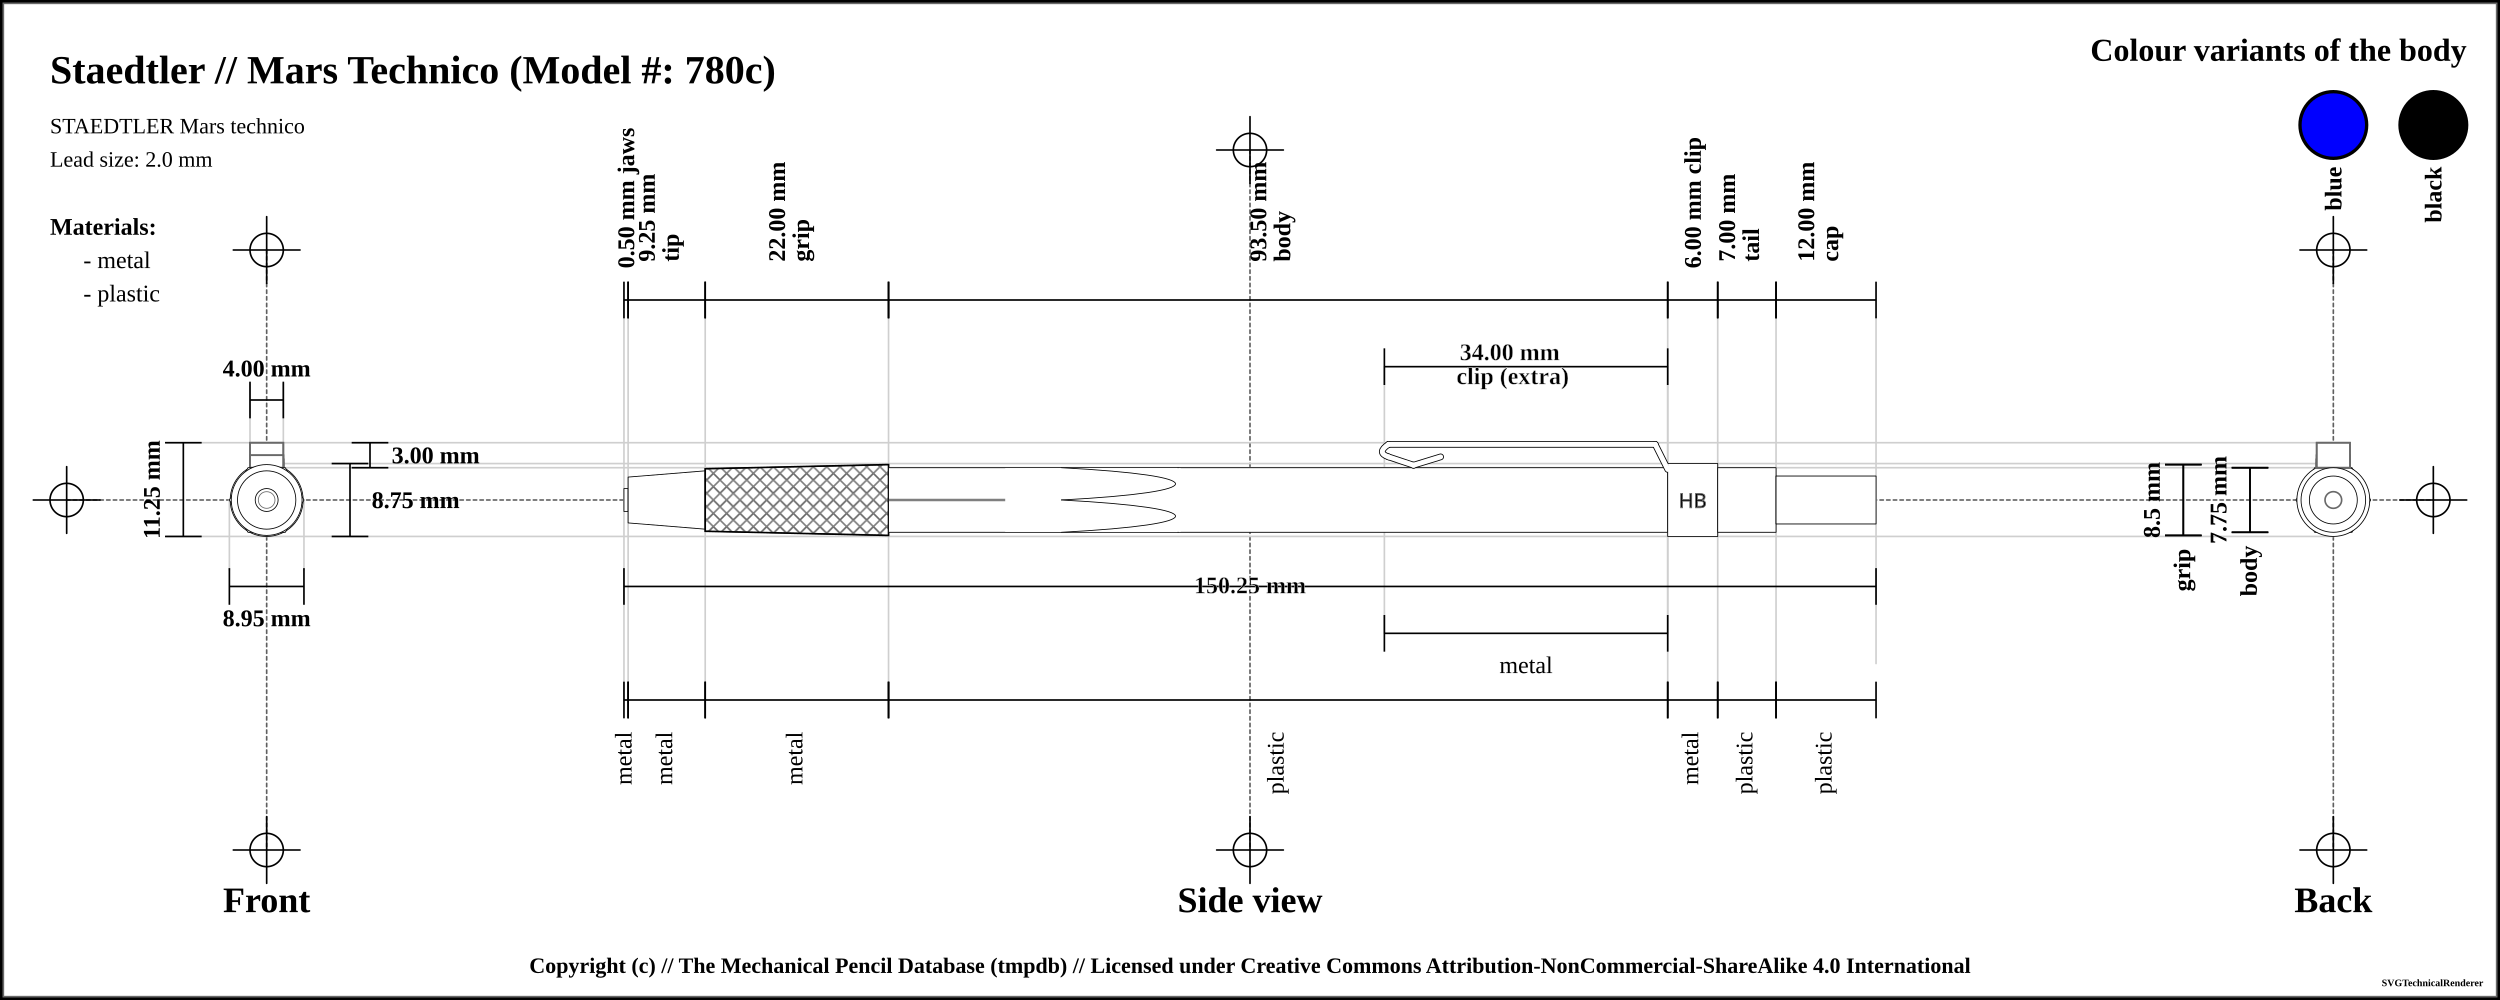
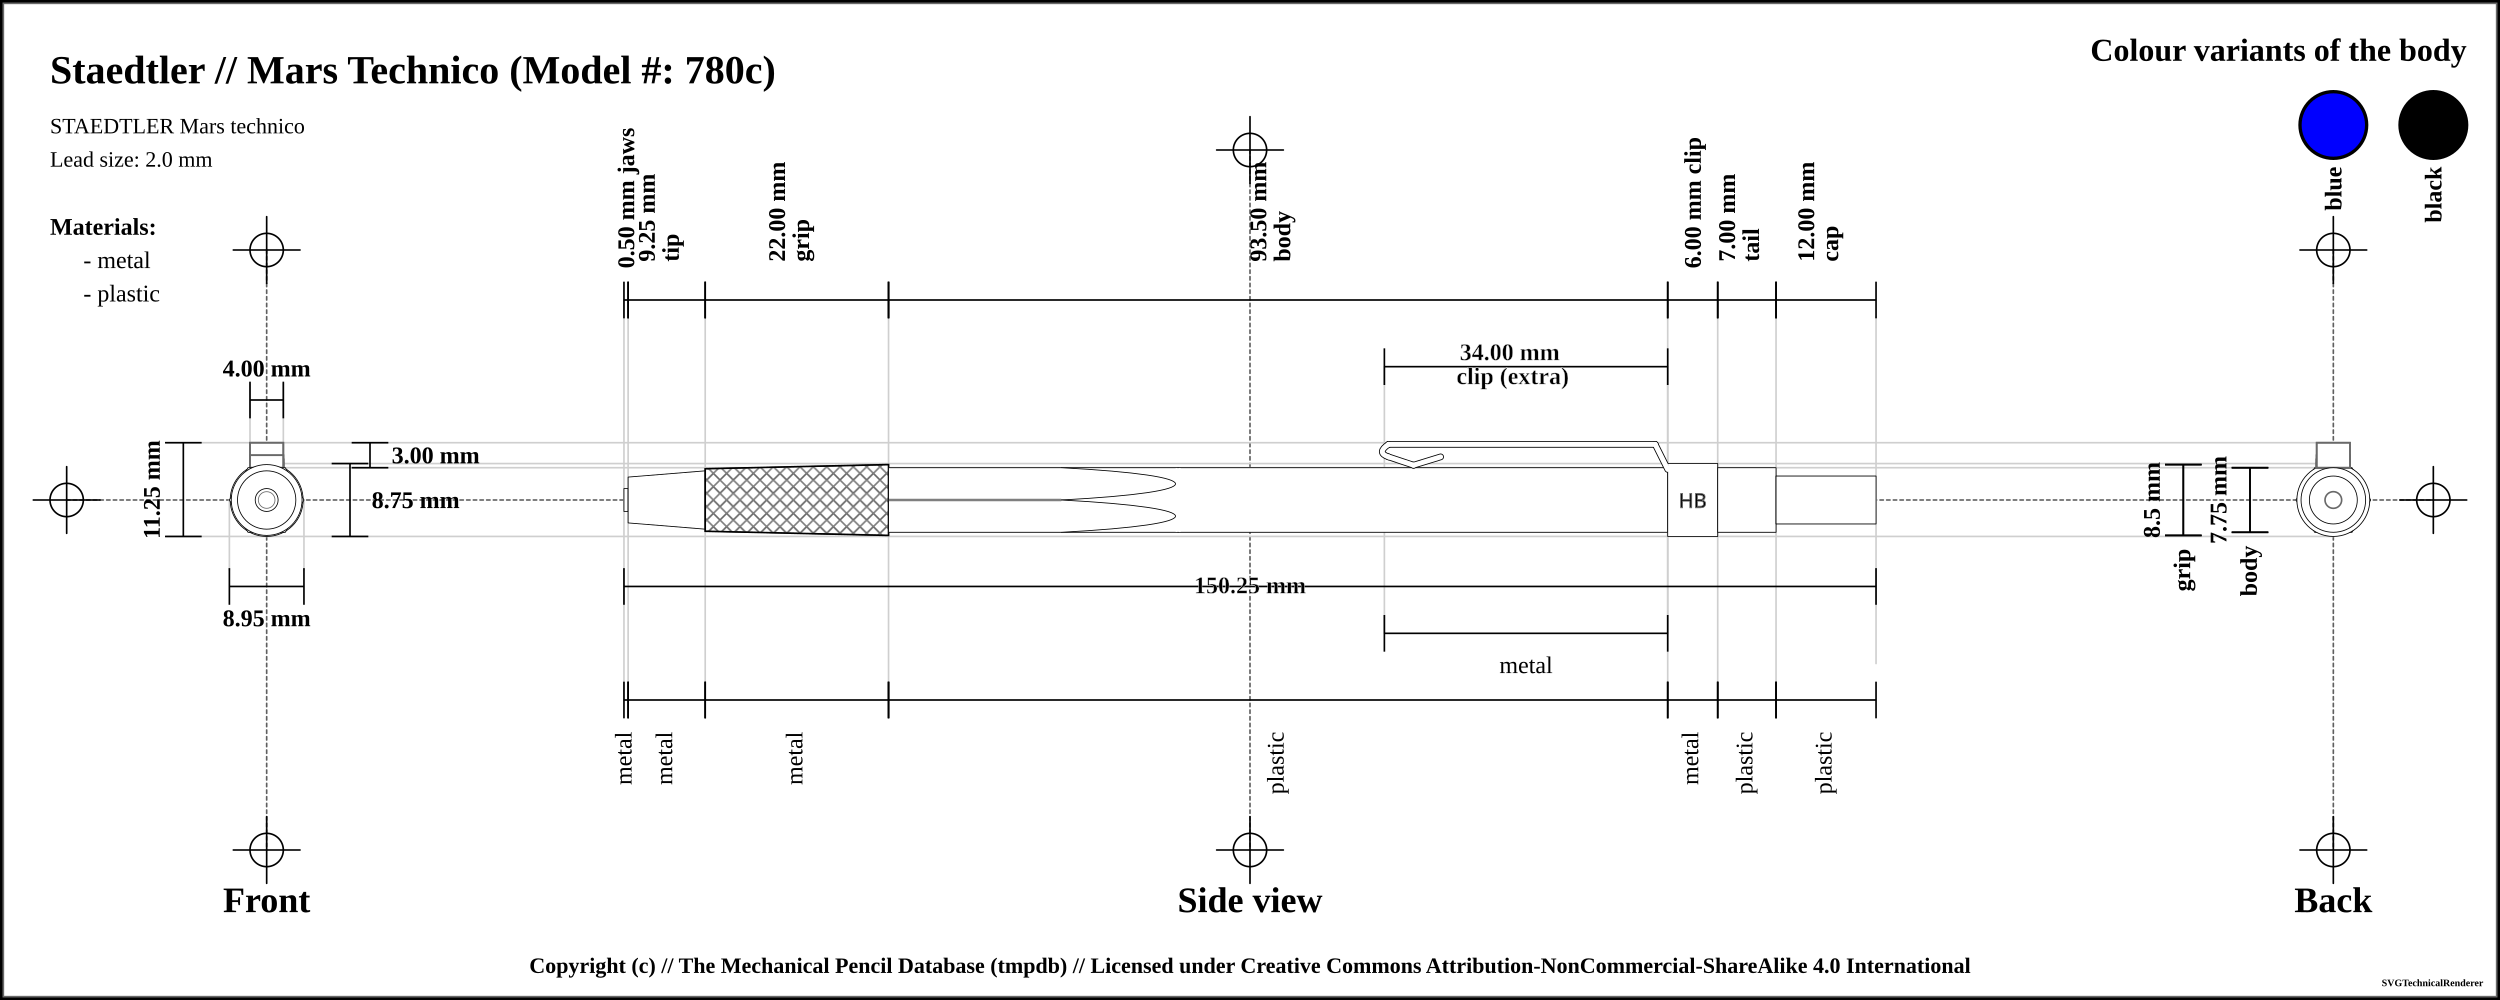
<svg xmlns="http://www.w3.org/2000/svg" width="1500" height="600">
  <pattern id="knurled-large" patternUnits="userSpaceOnUse" width="12" height="12">
    <path stroke="dimgray" stroke-linecap="round" stroke-width="1" d="M 6,6 L 12,12" />
    <path stroke="dimgray" stroke-linecap="round" stroke-width="1" d="M 6,6 L 0,12" />
    <path stroke="gray" stroke-linecap="round" stroke-width="1" d="M 6,6 L 12,0" />
    <path stroke="gray" stroke-linecap="round" stroke-width="1" d="M 6,6 L 0,0" />
  </pattern>
  <pattern id="knurled-small" patternUnits="userSpaceOnUse" width="4" height="4">
    <path stroke="dimgray" stroke-linecap="round" stroke-width="1" d="M 2,2 L 4,4" />
    <path stroke="dimgray" stroke-linecap="round" stroke-width="1" d="M 2,2 L 0,4" />
    <path stroke="gray" stroke-linecap="round" stroke-width="1" d="M 2,2 L 4,0" />
    <path stroke="gray" stroke-linecap="round" stroke-width="1" d="M 2,2 L 0,0" />
  </pattern>
  <pattern id="knurled" patternUnits="userSpaceOnUse" width="8" height="8">
    <path stroke="dimgray" stroke-linecap="round" stroke-width="1" d="M 4,4 L 8,8" />
    <path stroke="dimgray" stroke-linecap="round" stroke-width="1" d="M 4,4 L 0,8" />
    <path stroke="gray" stroke-linecap="round" stroke-width="1" d="M 4,4 L 8,0" />
    <path stroke="gray" stroke-linecap="round" stroke-width="1" d="M 4,4 L 0,0" />
  </pattern>
  <pattern id="lined" patternUnits="userSpaceOnUse" width="3" height="3">
    <path stroke="dimgray" stroke-linecap="round" stroke-width="1" d="M 0,0 L 3,0" />
  </pattern>
  <pattern id="ridged" patternUnits="userSpaceOnUse" width="3" height="3">
    <path stroke="dimgray" stroke-linecap="round" stroke-width="1" d="M 0,0 L 0,3" />
  </pattern>
  <pattern id="spring" patternUnits="userSpaceOnUse" width="8" height="100">
    <path stroke="dimgray" stroke-linecap="round" stroke-width="2" d="M 1,1 L 9,99" />
    <path stroke="white" stroke-linecap="round" stroke-width="1" d="M 1,1 L 9,99" />
  </pattern>
  <pattern id="knurled" patternUnits="userSpaceOnUse" width="8" height="8">
    <path stroke="dimgray" stroke-linecap="round" stroke-width="1" d="M 4,4 L 8,8" />
    <path stroke="dimgray" stroke-linecap="round" stroke-width="1" d="M 4,4 L 0,8" />
    <path stroke="gray" stroke-linecap="round" stroke-width="1" d="M 4,4 L 8,0" />
    <path stroke="gray" stroke-linecap="round" stroke-width="1" d="M 4,4 L 0,0" />
  </pattern>
  <rect x="0" y="0" width="1500" height="600" fill="white" stroke="black" stroke-width="4" />
  <rect x="2" y="2" width="1496" height="596" fill="white" stroke="dimgray" stroke-width="1" />
  <g transform="rotate(0 0 0)">
    <line x1="40" y1="300" x2="1460" y2="300" stroke-linecap="round" stroke="#5f5f5f" stroke-dasharray="2" stroke-width="1" />
    <line x1="20" y1="300" x2="60" y2="300" stroke-linecap="round" stroke="#000000" stroke-width="1" />
    <line x1="40" y1="280" x2="40" y2="320" stroke="#000000" stroke-linecap="round" stroke-width="1" />
    <circle r="10" cx="40" cy="300" fill="white" fill-opacity="0" stroke="#000000" stroke-width="1" />
    <line x1="1440" y1="300" x2="1480" y2="300" stroke-linecap="round" stroke="#000000" stroke-width="1" />
    <line x1="1460" y1="280" x2="1460" y2="320" stroke="#000000" stroke-linecap="round" stroke-width="1" />
    <circle r="10" cx="1460" cy="300" fill="white" fill-opacity="0" stroke="#000000" stroke-width="1" />
    <line x1="750" y1="90" x2="750" y2="510" stroke="#5f5f5f" stroke-linecap="round" stroke-dasharray="2" stroke-width="1" />
    <line x1="730" y1="90" x2="770" y2="90" stroke-linecap="round" stroke="#000000" stroke-width="1" />
    <line x1="750" y1="70" x2="750" y2="110" stroke="#000000" stroke-linecap="round" stroke-width="1" />
    <circle r="10" cx="750" cy="90" fill="white" fill-opacity="0" stroke="#000000" stroke-width="1" />
    <line x1="730" y1="510" x2="770" y2="510" stroke-linecap="round" stroke="#000000" stroke-width="1" />
    <line x1="750" y1="490" x2="750" y2="530" stroke="#000000" stroke-linecap="round" stroke-width="1" />
    <circle r="10" cx="750" cy="510" fill="white" fill-opacity="0" stroke="#000000" stroke-width="1" />
    <line x1="160" y1="150" x2="160" y2="510" stroke="#5f5f5f" stroke-linecap="round" stroke-dasharray="2" stroke-width="1" />
    <line x1="140" y1="150" x2="180" y2="150" stroke-linecap="round" stroke="#000000" stroke-width="1" />
    <line x1="160" y1="130" x2="160" y2="170" stroke="#000000" stroke-linecap="round" stroke-width="1" />
    <circle r="10" cx="160" cy="150" fill="white" fill-opacity="0" stroke="#000000" stroke-width="1" />
    <line x1="140" y1="510" x2="180" y2="510" stroke-linecap="round" stroke="#000000" stroke-width="1" />
    <line x1="160" y1="490" x2="160" y2="530" stroke="#000000" stroke-linecap="round" stroke-width="1" />
    <circle r="10" cx="160" cy="510" fill="white" fill-opacity="0" stroke="#000000" stroke-width="1" />
    <line x1="1400" y1="150" x2="1400" y2="510" stroke="#5f5f5f" stroke-linecap="round" stroke-dasharray="2" stroke-width="1" />
    <line x1="1380" y1="150" x2="1420" y2="150" stroke-linecap="round" stroke="#000000" stroke-width="1" />
    <line x1="1400" y1="130" x2="1400" y2="170" stroke="#000000" stroke-linecap="round" stroke-width="1" />
    <circle r="10" cx="1400" cy="150" fill="white" fill-opacity="0" stroke="#000000" stroke-width="1" />
    <line x1="1380" y1="510" x2="1420" y2="510" stroke-linecap="round" stroke="#000000" stroke-width="1" />
    <line x1="1400" y1="490" x2="1400" y2="530" stroke="#000000" stroke-linecap="round" stroke-width="1" />
    <circle r="10" cx="1400" cy="510" fill="white" fill-opacity="0" stroke="#000000" stroke-width="1" />
    <text x="30" y="50" font-size="2.0em" font-weight="bold"> Staedtler // Mars Technico (Model #: 780c)</text>
    <text x="30" y="80" font-size="1.1em"> STAEDTLER Mars technico</text>
    <text x="30" y="100" font-size="1.1em"> Lead size: 2.0 mm</text>
    <text x="1480" y="30" font-size="1.6em" font-weight="bold" text-anchor="end" dominant-baseline="central">Colour variants of the body</text>
    <rect x="1440" y="55" width="40" rx="50%" ry="50%" height="40" stroke="black" stroke-width="2" fill="black" fill-opacity="1" />
    <text x="1460" y="100" transform="rotate(-90, 1460, 100)" font-size="1.2em" font-weight="bold" text-anchor="end" dominant-baseline="central">black</text>
    <rect x="1380" y="55" width="40" rx="50%" ry="50%" height="40" stroke="black" stroke-width="2" fill="blue" fill-opacity="1" />
    <text x="1400" y="100" transform="rotate(-90, 1400, 100)" font-size="1.2em" font-weight="bold" text-anchor="end" dominant-baseline="central">blue</text>
    <text x="30" y="136" font-size="1.2em" font-weight="bold" text-anchor="start" dominant-baseline="central">Materials:</text>
    <text x="50" y="156" font-size="1.2em" text-anchor="start" dominant-baseline="central"> - metal</text>
    <text x="50" y="176" font-size="1.2em" text-anchor="start" dominant-baseline="central"> - plastic</text>
    <line x1="100" y1="265.625" x2="1400" y2="265.625" stroke-linecap="round" stroke="#cfcfcf" stroke-width="1" />
    <line x1="160" y1="280.625" x2="1400" y2="280.625" stroke-linecap="round" stroke="#cfcfcf" stroke-width="1" />
    <line x1="150" y1="230" x2="150" y2="300" stroke="#cfcfcf" stroke-linecap="round" stroke-width="1" />
    <line x1="170" y1="230" x2="170" y2="300" stroke="#cfcfcf" stroke-linecap="round" stroke-width="1" />
    <line x1="160" y1="278.125" x2="1400" y2="278.125" stroke-linecap="round" stroke="#cfcfcf" stroke-width="1" />
    <line x1="100" y1="321.875" x2="1400" y2="321.875" stroke-linecap="round" stroke="#cfcfcf" stroke-width="1" />
    <line x1="137.628" y1="300" x2="137.628" y2="341.875" stroke="#cfcfcf" stroke-linecap="round" stroke-width="1" />
    <line x1="182.372" y1="300" x2="182.372" y2="341.875" stroke="#cfcfcf" stroke-linecap="round" stroke-width="1" />
    <line x1="374.375" y1="180" x2="374.375" y2="420" stroke="#cfcfcf" stroke-linecap="round" stroke-width="1" />
    <line x1="376.875" y1="180" x2="376.875" y2="420" stroke="#cfcfcf" stroke-linecap="round" stroke-width="1" />
    <line x1="423.125" y1="180" x2="423.125" y2="420" stroke="#cfcfcf" stroke-linecap="round" stroke-width="1" />
    <line x1="533.125" y1="180" x2="533.125" y2="420" stroke="#cfcfcf" stroke-linecap="round" stroke-width="1" />
    <line x1="1000.625" y1="180" x2="1000.625" y2="420" stroke="#cfcfcf" stroke-linecap="round" stroke-width="1" />
    <line x1="830.625" y1="220" x2="830.625" y2="380" stroke="#cfcfcf" stroke-linecap="round" stroke-width="1" />
    <line x1="1000.625" y1="220" x2="1000.625" y2="380" stroke="#cfcfcf" stroke-linecap="round" stroke-width="1" />
    <line x1="1030.625" y1="180" x2="1030.625" y2="420" stroke="#cfcfcf" stroke-linecap="round" stroke-width="1" />
    <line x1="1065.625" y1="180" x2="1065.625" y2="420" stroke="#cfcfcf" stroke-linecap="round" stroke-width="1" />
    <line x1="1125.625" y1="190.125" x2="1125.625" y2="398.125" stroke="#cfcfcf" stroke-linecap="round" stroke-width="1" />
    <text x="160" y="540" font-size="1.8em" font-weight="bold" text-anchor="middle" dominant-baseline="central">Front</text>
    <text x="750" y="540" font-size="1.8em" font-weight="bold" text-anchor="middle" dominant-baseline="central">Side view</text>
    <text x="1400" y="540" font-size="1.8em" font-weight="bold" text-anchor="middle" dominant-baseline="central">Back</text>
    <line x1="150" y1="229" x2="150" y2="251" stroke="black" stroke-width="1" />
    <line x1="150" y1="240" x2="170" y2="240" stroke="black" stroke-width="1" />
    <line x1="170" y1="229" x2="170" y2="251" stroke="black" stroke-width="1" />
    <text x="160" y="221" font-size="1.2em" font-weight="bold" text-anchor="middle" dominant-baseline="central" fill="black">
      <tspan x="160" dy="0">4.00 mm</tspan>
    </text>
    <line x1="211" y1="265.625" x2="233" y2="265.625" stroke="black" stroke-width="1" />
    <line x1="222" y1="265.625" x2="222" y2="280.625" stroke="black" stroke-width="1" />
    <line x1="211" y1="280.625" x2="233" y2="280.625" stroke="black" stroke-width="1" />
    <text x="235" y="273.125" font-size="1.2em" font-weight="bold" text-anchor="start" dominant-baseline="central" fill="black">3.00 mm</text>
    <line x1="199" y1="278.125" x2="221" y2="278.125" stroke="black" stroke-width="1" />
    <line x1="210" y1="278.125" x2="210" y2="321.875" stroke="black" stroke-width="1" />
    <line x1="199" y1="321.875" x2="221" y2="321.875" stroke="black" stroke-width="1" />
    <text x="223" y="300" font-size="1.2em" font-weight="bold" text-anchor="start" dominant-baseline="central" fill="black">8.75 mm</text>
    <line x1="99" y1="265.625" x2="121" y2="265.625" stroke="black" stroke-width="1" />
    <line x1="110" y1="265.625" x2="110" y2="321.875" stroke="black" stroke-width="1" />
    <line x1="99" y1="321.875" x2="121" y2="321.875" stroke="black" stroke-width="1" />
    <text x="91" y="293.75" transform="rotate(-90, 91, 293.75)" font-size="1.2em" font-weight="bold" text-anchor="middle" dominant-baseline="central" fill="black">11.25 mm</text>
    <line x1="137.628" y1="340.875" x2="137.628" y2="362.875" stroke="black" stroke-width="1" />
    <line x1="137.628" y1="351.875" x2="182.372" y2="351.875" stroke="black" stroke-width="1" />
    <line x1="182.372" y1="340.875" x2="182.372" y2="362.875" stroke="black" stroke-width="1" />
    <text x="160" y="370.875" font-size="1.2em" font-weight="bold" text-anchor="middle" dominant-baseline="central" fill="black">
      <tspan x="160" dy="0">8.95 mm</tspan>
    </text>
    <line x1="374.375" y1="169" x2="374.375" y2="191" stroke="black" stroke-width="1" />
    <line x1="374.375" y1="180" x2="376.875" y2="180" stroke="black" stroke-width="1" />
    <line x1="376.875" y1="169" x2="376.875" y2="191" stroke="black" stroke-width="1" />
    <text x="375.625" y="161" font-size="1.2em" transform="rotate(-90, 375.625, 161)" font-weight="bold" text-anchor="start" dominant-baseline="central" fill="black">
      <tspan x="375.625" dy="0">0.50 mm jaws</tspan>
    </text>
    <line x1="376.875" y1="169" x2="376.875" y2="191" stroke="black" stroke-width="1" />
    <line x1="376.875" y1="180" x2="423.125" y2="180" stroke="black" stroke-width="1" />
    <line x1="423.125" y1="169" x2="423.125" y2="191" stroke="black" stroke-width="1" />
    <text x="400" y="161" font-size="1.2em" transform="rotate(-90, 388, 161)" font-weight="bold" text-anchor="start" dominant-baseline="central" fill="black">
      <tspan x="392" dy="0">9.25 mm</tspan>
      <tspan x="392" dy="1em">tip</tspan>
    </text>
    <line x1="423.125" y1="169" x2="423.125" y2="191" stroke="black" stroke-width="1" />
    <line x1="423.125" y1="180" x2="533.125" y2="180" stroke="black" stroke-width="1" />
    <line x1="533.125" y1="169" x2="533.125" y2="191" stroke="black" stroke-width="1" />
    <text x="478.125" y="161" font-size="1.2em" transform="rotate(-90, 466.125, 161)" font-weight="bold" text-anchor="start" dominant-baseline="central" fill="black">
      <tspan x="470.125" dy="0">22.00 mm</tspan>
      <tspan x="470.125" dy="1em">grip</tspan>
    </text>
    <line x1="533.125" y1="169" x2="533.125" y2="191" stroke="black" stroke-width="1" />
    <line x1="533.125" y1="180" x2="1000.625" y2="180" stroke="black" stroke-width="1" />
    <line x1="1000.625" y1="169" x2="1000.625" y2="191" stroke="black" stroke-width="1" />
    <text x="766.875" y="161" font-size="1.2em" transform="rotate(-90, 754.875, 161)" font-weight="bold" text-anchor="start" dominant-baseline="central" fill="black">
      <tspan x="758.875" dy="0">93.50 mm</tspan>
      <tspan x="758.875" dy="1em">body</tspan>
    </text>
    <line x1="1000.625" y1="169" x2="1000.625" y2="191" stroke="black" stroke-width="1" />
    <line x1="1000.625" y1="180" x2="1030.625" y2="180" stroke="black" stroke-width="1" />
    <line x1="1030.625" y1="169" x2="1030.625" y2="191" stroke="black" stroke-width="1" />
    <text x="1015.625" y="161" font-size="1.2em" transform="rotate(-90, 1015.625, 161)" font-weight="bold" text-anchor="start" dominant-baseline="central" fill="black">
      <tspan x="1015.625" dy="0">6.00 mm clip</tspan>
    </text>
    <line x1="830.625" y1="209" x2="830.625" y2="231" stroke="black" stroke-width="1" />
    <line x1="830.625" y1="220" x2="1000.625" y2="220" stroke="black" stroke-width="1" />
    <line x1="1000.625" y1="209" x2="1000.625" y2="231" stroke="black" stroke-width="1" />
    <text x="915.625" y="212" font-weight="bold" font-size="1.2em" stroke="white" stroke-width="0.25" text-anchor="middle" dominant-baseline="middle" fill="black">
      <tspan x="907.625" dy="0">34.00 mm</tspan>
      <tspan x="907.625" dy="1em">clip (extra)</tspan>
    </text>
    <line x1="1030.625" y1="169" x2="1030.625" y2="191" stroke="black" stroke-width="1" />
    <line x1="1030.625" y1="180" x2="1065.625" y2="180" stroke="black" stroke-width="1" />
    <line x1="1065.625" y1="169" x2="1065.625" y2="191" stroke="black" stroke-width="1" />
    <text x="1048.125" y="161" font-size="1.2em" transform="rotate(-90, 1036.125, 161)" font-weight="bold" text-anchor="start" dominant-baseline="central" fill="black">
      <tspan x="1040.125" dy="0">7.00 mm</tspan>
      <tspan x="1040.125" dy="1em">tail</tspan>
    </text>
    <line x1="1065.625" y1="169" x2="1065.625" y2="191" stroke="black" stroke-width="1" />
    <line x1="1065.625" y1="180" x2="1125.625" y2="180" stroke="black" stroke-width="1" />
    <line x1="1125.625" y1="169" x2="1125.625" y2="191" stroke="black" stroke-width="1" />
    <text x="1095.625" y="161" font-size="1.2em" transform="rotate(-90, 1083.625, 161)" font-weight="bold" text-anchor="start" dominant-baseline="central" fill="black">
      <tspan x="1087.625" dy="0">12.00 mm</tspan>
      <tspan x="1087.625" dy="1em">cap</tspan>
    </text>
    <line x1="1299" y1="278.75" x2="1321" y2="278.75" stroke="black" stroke-width="1" />
    <line x1="1310" y1="278.75" x2="1310" y2="321.25" stroke="black" stroke-width="1" />
    <line x1="1299" y1="321.25" x2="1321" y2="321.25" stroke="black" stroke-width="1" />
    <text x="1291" y="300" transform="rotate(-90, 1291, 300)" font-size="1.2em" font-weight="bold" text-anchor="middle" dominant-baseline="central" fill="black">8.5 mm</text>
    <line x1="1299" y1="278.75" x2="1321" y2="278.75" stroke="black" stroke-width="1" />
    <line x1="1310" y1="278.75" x2="1310" y2="321.25" stroke="black" stroke-width="1" />
    <line x1="1299" y1="321.25" x2="1321" y2="321.25" stroke="black" stroke-width="1" />
    <text x="1310" y="329.25" transform="rotate(-90, 1310, 329.25)" font-weight="bold" font-size="1.2em" text-anchor="end" dominant-baseline="middle" fill="black">grip</text>
    <line x1="1339" y1="280.625" x2="1361" y2="280.625" stroke="black" stroke-width="1" />
    <line x1="1350" y1="280.625" x2="1350" y2="319.375" stroke="black" stroke-width="1" />
    <line x1="1339" y1="319.375" x2="1361" y2="319.375" stroke="black" stroke-width="1" />
    <text x="1331" y="300" transform="rotate(-90, 1331, 300)" font-size="1.2em" font-weight="bold" text-anchor="middle" dominant-baseline="central" fill="black">7.75 mm</text>
    <line x1="1339" y1="280.625" x2="1361" y2="280.625" stroke="black" stroke-width="1" />
    <line x1="1350" y1="280.625" x2="1350" y2="319.375" stroke="black" stroke-width="1" />
    <line x1="1339" y1="319.375" x2="1361" y2="319.375" stroke="black" stroke-width="1" />
    <text x="1350" y="327.375" transform="rotate(-90, 1350, 327.375)" font-weight="bold" font-size="1.2em" text-anchor="end" dominant-baseline="middle" fill="black">body</text>
    <line x1="374.375" y1="340.875" x2="374.375" y2="362.875" stroke="black" stroke-width="1" />
    <line x1="374.375" y1="351.875" x2="1125.625" y2="351.875" stroke="black" stroke-width="1" />
    <line x1="1125.625" y1="340.875" x2="1125.625" y2="362.875" stroke="black" stroke-width="1" />
    <text x="750" y="351.875" font-weight="bold" font-size="1.2em" stroke="white" stroke-width="0.25" text-anchor="middle" dominant-baseline="middle" fill="black">
      <tspan x="750" dy="0">150.25 mm</tspan>
    </text>
    <line x1="374.375" y1="409" x2="374.375" y2="431" stroke="black" stroke-width="1" />
    <line x1="374.375" y1="420" x2="376.875" y2="420" stroke="black" stroke-width="1" />
    <line x1="376.875" y1="409" x2="376.875" y2="431" stroke="black" stroke-width="1" />
    <text x="375.625" y="439" font-size="1.2em" transform="rotate(-90, 375.625, 439)" text-anchor="end" dominant-baseline="middle" fill="black">
      <tspan x="375.625" dy="0">metal</tspan>
    </text>
    <line x1="376.875" y1="409" x2="376.875" y2="431" stroke="black" stroke-width="1" />
    <line x1="376.875" y1="420" x2="423.125" y2="420" stroke="black" stroke-width="1" />
    <line x1="423.125" y1="409" x2="423.125" y2="431" stroke="black" stroke-width="1" />
    <text x="400" y="439" font-size="1.2em" transform="rotate(-90, 400, 439)" text-anchor="end" dominant-baseline="middle" fill="black">
      <tspan x="400" dy="0">metal</tspan>
    </text>
    <line x1="423.125" y1="409" x2="423.125" y2="431" stroke="black" stroke-width="1" />
    <line x1="423.125" y1="420" x2="533.125" y2="420" stroke="black" stroke-width="1" />
    <line x1="533.125" y1="409" x2="533.125" y2="431" stroke="black" stroke-width="1" />
    <text x="478.125" y="439" font-size="1.2em" transform="rotate(-90, 478.125, 439)" text-anchor="end" dominant-baseline="middle" fill="black">
      <tspan x="478.125" dy="0">metal</tspan>
    </text>
    <line x1="533.125" y1="409" x2="533.125" y2="431" stroke="black" stroke-width="1" />
    <line x1="533.125" y1="420" x2="1000.625" y2="420" stroke="black" stroke-width="1" />
    <line x1="1000.625" y1="409" x2="1000.625" y2="431" stroke="black" stroke-width="1" />
    <text x="766.875" y="439" font-size="1.2em" transform="rotate(-90, 766.875, 439)" text-anchor="end" dominant-baseline="middle" fill="black">
      <tspan x="766.875" dy="0">plastic</tspan>
    </text>
    <line x1="830.625" y1="369" x2="830.625" y2="391" stroke="black" stroke-width="1" />
    <line x1="830.625" y1="380" x2="1000.625" y2="380" stroke="black" stroke-width="1" />
    <line x1="1000.625" y1="369" x2="1000.625" y2="391" stroke="black" stroke-width="1" />
    <text x="915.625" y="399" font-size="1.2em" text-anchor="middle" dominant-baseline="central" fill="black">
      <tspan x="915.625" dy="0">metal</tspan>
    </text>
    <line x1="1000.625" y1="409" x2="1000.625" y2="431" stroke="black" stroke-width="1" />
    <line x1="1000.625" y1="420" x2="1030.625" y2="420" stroke="black" stroke-width="1" />
    <line x1="1030.625" y1="409" x2="1030.625" y2="431" stroke="black" stroke-width="1" />
    <text x="1015.625" y="439" font-size="1.2em" transform="rotate(-90, 1015.625, 439)" text-anchor="end" dominant-baseline="middle" fill="black">
      <tspan x="1015.625" dy="0">metal</tspan>
    </text>
    <line x1="1030.625" y1="409" x2="1030.625" y2="431" stroke="black" stroke-width="1" />
    <line x1="1030.625" y1="420" x2="1065.625" y2="420" stroke="black" stroke-width="1" />
    <line x1="1065.625" y1="409" x2="1065.625" y2="431" stroke="black" stroke-width="1" />
    <text x="1048.125" y="439" font-size="1.2em" transform="rotate(-90, 1048.125, 439)" text-anchor="end" dominant-baseline="middle" fill="black">
      <tspan x="1048.125" dy="0">plastic</tspan>
    </text>
    <line x1="1065.625" y1="409" x2="1065.625" y2="431" stroke="black" stroke-width="1" />
    <line x1="1065.625" y1="420" x2="1125.625" y2="420" stroke="black" stroke-width="1" />
    <line x1="1125.625" y1="409" x2="1125.625" y2="431" stroke="black" stroke-width="1" />
    <text x="1095.625" y="439" font-size="1.2em" transform="rotate(-90, 1095.625, 439)" text-anchor="end" dominant-baseline="middle" fill="black">
      <tspan x="1095.625" dy="0">plastic</tspan>
    </text>
    <path d="M374.375 293.125 L376.875 293.125 L376.875 306.875 L374.375 306.875 Z" stroke-width="0.5" stroke="black" stroke-linejoin="round" fill="white" fill-opacity="1" />
    <path d="M376.875 286.25 L423.125 282.5 L423.125 317.5 L376.875 313.75 Z" stroke-width="0.5" stroke="black" stroke-linejoin="round" fill="white" fill-opacity="1" />
    <path d="M423.125 281.25 L533.125 278.75 L533.125 321.25 L423.125 318.75 Z" stroke-width="0.5" stroke="black" stroke-linejoin="round" fill="white" fill-opacity="1" />
    <path d="M423.125 281.25 L533.125 278.75 L533.125 321.25 L423.125 318.75 Z" stroke-width="1.0" stroke="black" fill="url(#knurled)" />
    <path d="M533.125 280.625 L706.875 280.625 L706.875 319.375 L533.125 319.375 Z" stroke-width="0.5" stroke="black" stroke-linejoin="round" fill="white" fill-opacity="1" />
    <line x1="533.125" y1="300" x2="636.875" y2="300" stroke-width="1.5" stroke="black" fill="none" stroke-opacity="0.5" />
    <line x1="533.125" y1="300" x2="636.875" y2="300" stroke-width="0.5" stroke="gray" fill="none" stroke-opacity="0.5" />
    <path d="M706.875 280.625 L1000.625 280.625 L1000.625 319.375 L706.875 319.375 Z" stroke-width="0.5" stroke="black" stroke-linejoin="round" fill="white" fill-opacity="1" />
    <line x1="706.875" y1="280.875" x2="706.875" y2="319.125" stroke="white" stroke-opacity="1" stroke-width="3" />
    <path d="M833.125 274.125 Q825.625 271.625 833.125 266.625" stroke-width="4" stroke="black" fill="none" stroke-linecap="round" />
    <line x1="833.125" y1="266.625" x2="993.125" y2="266.625" stroke-width="4" stroke="black" fill="dimgray" stroke-linecap="round" />
    <line x1="848.125" y1="279.125" x2="833.125" y2="274.125" stroke-width="4" stroke="black" fill="dimgray" stroke-linecap="round" />
    <line x1="864.375" y1="274.125" x2="848.125" y2="279.125" stroke-width="4" stroke="black" fill="dimgray" stroke-linecap="round" />
    <line x1="993.125" y1="266.625" x2="1000.625" y2="281.625" stroke-width="4" stroke="black" fill="dimgray" stroke-linecap="round" />
    <path d="M1000.625 278.125 L1030.625 278.125 L1030.625 321.875 L1000.625 321.875 Z" stroke-width="0.5" stroke="black" stroke-linejoin="round" fill="white" fill-opacity="1" />
    <text x="1015.625" y="300" text-anchor="middle" dominant-baseline="central">
      <tspan stroke="dimgray" stroke-width="0.5" font-family="sans-serif" fill="black" textLength="{this.width * 5 - 12}"> HB</tspan>
    </text>
    <path d="M833.125 274.125 Q825.625 271.625 833.125 266.625" stroke-width="3" stroke="white" fill="none" stroke-linecap="round" />
    <line x1="833.125" y1="266.625" x2="993.125" y2="266.625" stroke-width="3" stroke="white" fill="white" stroke-linecap="round" />
    <line x1="848.125" y1="279.125" x2="833.125" y2="274.125" stroke-width="3" stroke="white" fill="white" stroke-linecap="round" />
    <line x1="864.375" y1="274.125" x2="848.125" y2="279.125" stroke-width="3" stroke="white" fill="white" stroke-linecap="round" />
    <line x1="993.125" y1="266.625" x2="1000.625" y2="281.625" stroke-width="3" stroke="white" fill="white" stroke-linecap="round" />
    <path d="M1030.625 280.625 L1065.625 280.625 L1065.625 319.375 L1030.625 319.375 Z" stroke-width="0.5" stroke="black" stroke-linejoin="round" fill="white" fill-opacity="1" />
    <path d="M1065.625 285.625 L1125.625 285.625 L1125.625 314.375 L1065.625 314.375 Z" stroke-width="0.5" stroke="black" stroke-linejoin="round" fill="white" fill-opacity="1" />
-     <rect x="603.125" y="280.875" width="103.25" height="38.25" rx="0" ry="0" stroke-width="0.5" stroke="none" fill="white" fill-opacity="1" />
    <path d="M 636.875 280.625 C 728.125 285.469, 728.125 295.156, 636.875 300" stroke-width="0.5" stroke="black" stroke-linecap="round" fill-opacity="1" fill="white" />
    <path d="M 636.875 319.375 C 728.125 314.531, 728.125 304.844, 636.875 300" stroke-width="0.5" stroke="black" stroke-linecap="round" fill-opacity="1" fill="white" />
    <circle r="14.375" cx="160" cy="300" fill="white" fill-opacity="1" stroke="black" stroke-width="0.5" />
    <circle r="19.375" cx="160" cy="300" fill="white" fill-opacity="1" stroke="black" stroke-width="0.5" />
    <circle r="21.875" cx="160" cy="300" fill="white" fill-opacity="1" stroke="black" stroke-width="0.5" />
    <rect x="150" y="265.625" width="20" height="15" rx="0" ry="0" stroke-width="1.0" stroke="dimgray" fill="white" />
    <rect x="150" y="265.625" width="20" height="15" rx="0" ry="0" stroke-width="1.0" stroke="dimgray" fill="none" />
    <rect x="150" y="275.625" width="20" height="5" rx="0" ry="0" stroke-width="1.0" stroke="dimgray" fill="white" />
    <rect x="150" y="275.625" width="20" height="5" rx="0" ry="0" stroke-width="1.0" stroke="dimgray" fill="none" />
    <rect x="150" y="275.625" width="20" height="5" rx="0" ry="0" stroke-width="1.0" stroke="dimgray" fill="white" />
    <rect x="150" y="275.625" width="20" height="5" rx="0" ry="0" stroke-width="1.0" stroke="dimgray" fill="none" />
    <rect x="150" y="277.625" width="20" height="3" rx="0" ry="0" stroke-width="1.0" stroke="dimgray" fill="white" />
    <rect x="150" y="277.625" width="20" height="3" rx="0" ry="0" stroke-width="1.0" stroke="dimgray" fill="none" />
    <rect x="150" y="273.125" width="20" height="7.5" rx="0" ry="0" stroke-width="1.0" stroke="dimgray" fill="white" />
    <rect x="150" y="273.125" width="20" height="7.5" rx="0" ry="0" stroke-width="1.0" stroke="dimgray" fill="none" />
    <circle r="19.375" cx="160" cy="300" fill="white" fill-opacity="1" stroke="black" stroke-width="0.5" />
    <polygon points="148.814,280.625 171.186,280.625 182.372,300 171.186,319.375 148.814,319.375 137.628,300 " stroke="black" stroke-width="0.5" fill="white" fill-opacity="1" />
    <circle r="18.75" cx="160" cy="300" stroke="black" stroke-width="0.5" fill="white" fill-opacity="1" />
    <circle r="21.25" cx="160" cy="300" stroke="black" stroke-width="0.5" fill="white" fill-opacity="1" />
    <circle r="13.75" cx="160" cy="300" stroke="black" stroke-width="0.5" fill="white" fill-opacity="1" />
    <circle r="17.5" cx="160" cy="300" stroke="black" stroke-width="0.5" fill="white" fill-opacity="1" />
    <circle r="6.875" cx="160" cy="300" fill="white" fill-opacity="1" stroke="black" stroke-width="0.5" />
    <circle r="5" cx="160" cy="300" fill="white" fill-opacity="1" stroke="dimgray" stroke-width="0.5" />
    <circle r="6.875" cx="1400" cy="300" fill="white" fill-opacity="1" stroke="black" stroke-width="0.5" />
    <circle r="13.75" cx="1400" cy="300" stroke="black" stroke-width="0.5" fill="white" fill-opacity="1" />
    <circle r="17.5" cx="1400" cy="300" stroke="black" stroke-width="0.5" fill="white" fill-opacity="1" />
    <circle r="18.75" cx="1400" cy="300" stroke="black" stroke-width="0.5" fill="white" fill-opacity="1" />
    <circle r="21.25" cx="1400" cy="300" stroke="black" stroke-width="0.5" fill="white" fill-opacity="1" />
    <polygon points="1388.814,280.625 1411.186,280.625 1422.372,300 1411.186,319.375 1388.814,319.375 1377.628,300 " stroke="black" stroke-width="0.5" fill="white" fill-opacity="1" />
    <circle r="19.375" cx="1400" cy="300" fill="white" fill-opacity="1" stroke="black" stroke-width="0.5" />
    <circle r="21.875" cx="1400" cy="300" fill="white" fill-opacity="1" stroke="black" stroke-width="0.5" />
    <rect x="1390" y="273.125" width="20" height="7.5" rx="0" ry="0" stroke-width="1.0" stroke="dimgray" fill="white" />
    <rect x="1390" y="273.125" width="20" height="7.5" rx="0" ry="0" stroke-width="1.0" stroke="dimgray" fill="none" />
    <rect x="1390" y="277.625" width="20" height="3" rx="0" ry="0" stroke-width="1.0" stroke="dimgray" fill="white" />
    <rect x="1390" y="277.625" width="20" height="3" rx="0" ry="0" stroke-width="1.0" stroke="dimgray" fill="none" />
    <rect x="1390" y="275.625" width="20" height="5" rx="0" ry="0" stroke-width="1.0" stroke="dimgray" fill="white" />
    <rect x="1390" y="275.625" width="20" height="5" rx="0" ry="0" stroke-width="1.0" stroke="dimgray" fill="none" />
    <rect x="1390" y="275.625" width="20" height="5" rx="0" ry="0" stroke-width="1.0" stroke="dimgray" fill="white" />
    <rect x="1390" y="275.625" width="20" height="5" rx="0" ry="0" stroke-width="1.0" stroke="dimgray" fill="none" />
    <rect x="1390" y="265.625" width="20" height="15" rx="0" ry="0" stroke-width="1.0" stroke="dimgray" fill="white" />
    <rect x="1390" y="265.625" width="20" height="15" rx="0" ry="0" stroke-width="1.0" stroke="dimgray" fill="none" />
    <circle r="19.375" cx="1400" cy="300" fill="white" fill-opacity="1" stroke="black" stroke-width="0.5" />
    <circle r="14.375" cx="1400" cy="300" fill="white" fill-opacity="1" stroke="black" stroke-width="0.5" />
    <circle r="5" cx="1400" cy="300" fill="white" fill-opacity="1" stroke="dimgray" stroke-width="1" />
  </g>
  <text x="50%" y="580" font-size="1.1em" font-weight="bold" text-anchor="middle" dominant-baseline="middle">Copyright (c) // The Mechanical Pencil Database (tmpdb) // Licensed under Creative Commons Attribution-NonCommercial-ShareAlike 4.0 International</text>
  <text x="1490" y="590" font-size="0.5em" font-weight="bold" text-anchor="end" dominant-baseline="middle">SVGTechnicalRenderer</text>
</svg>
